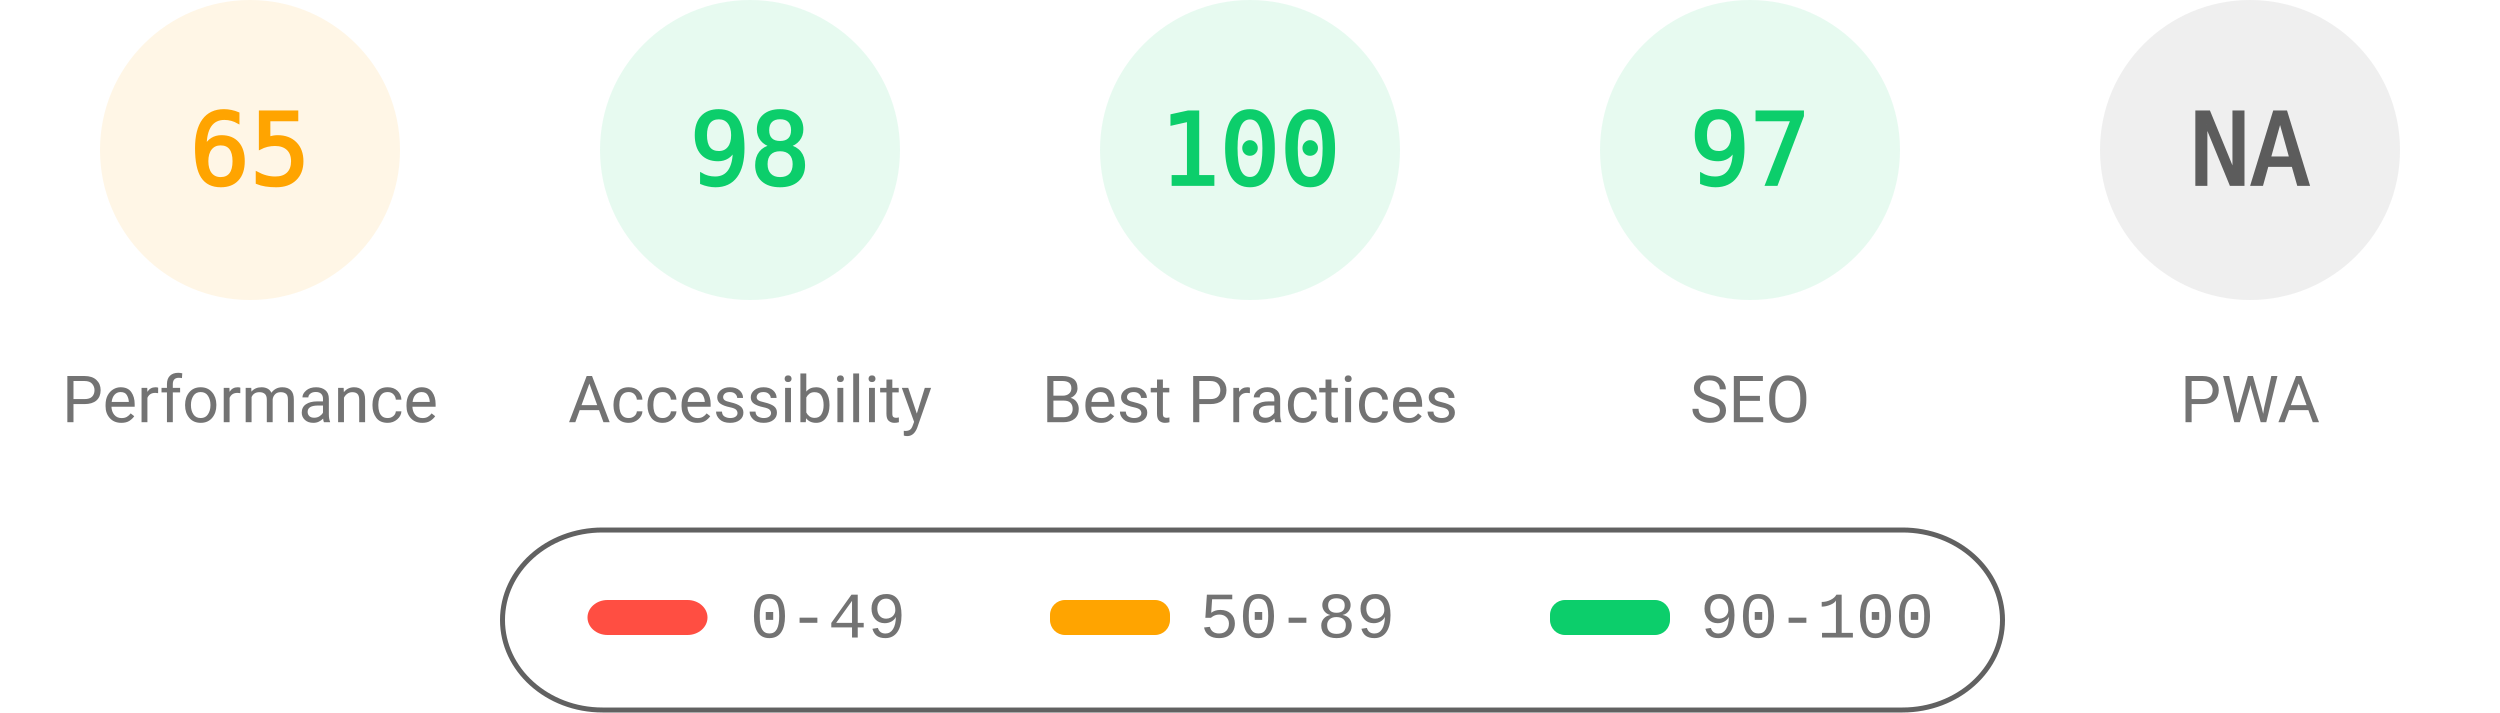
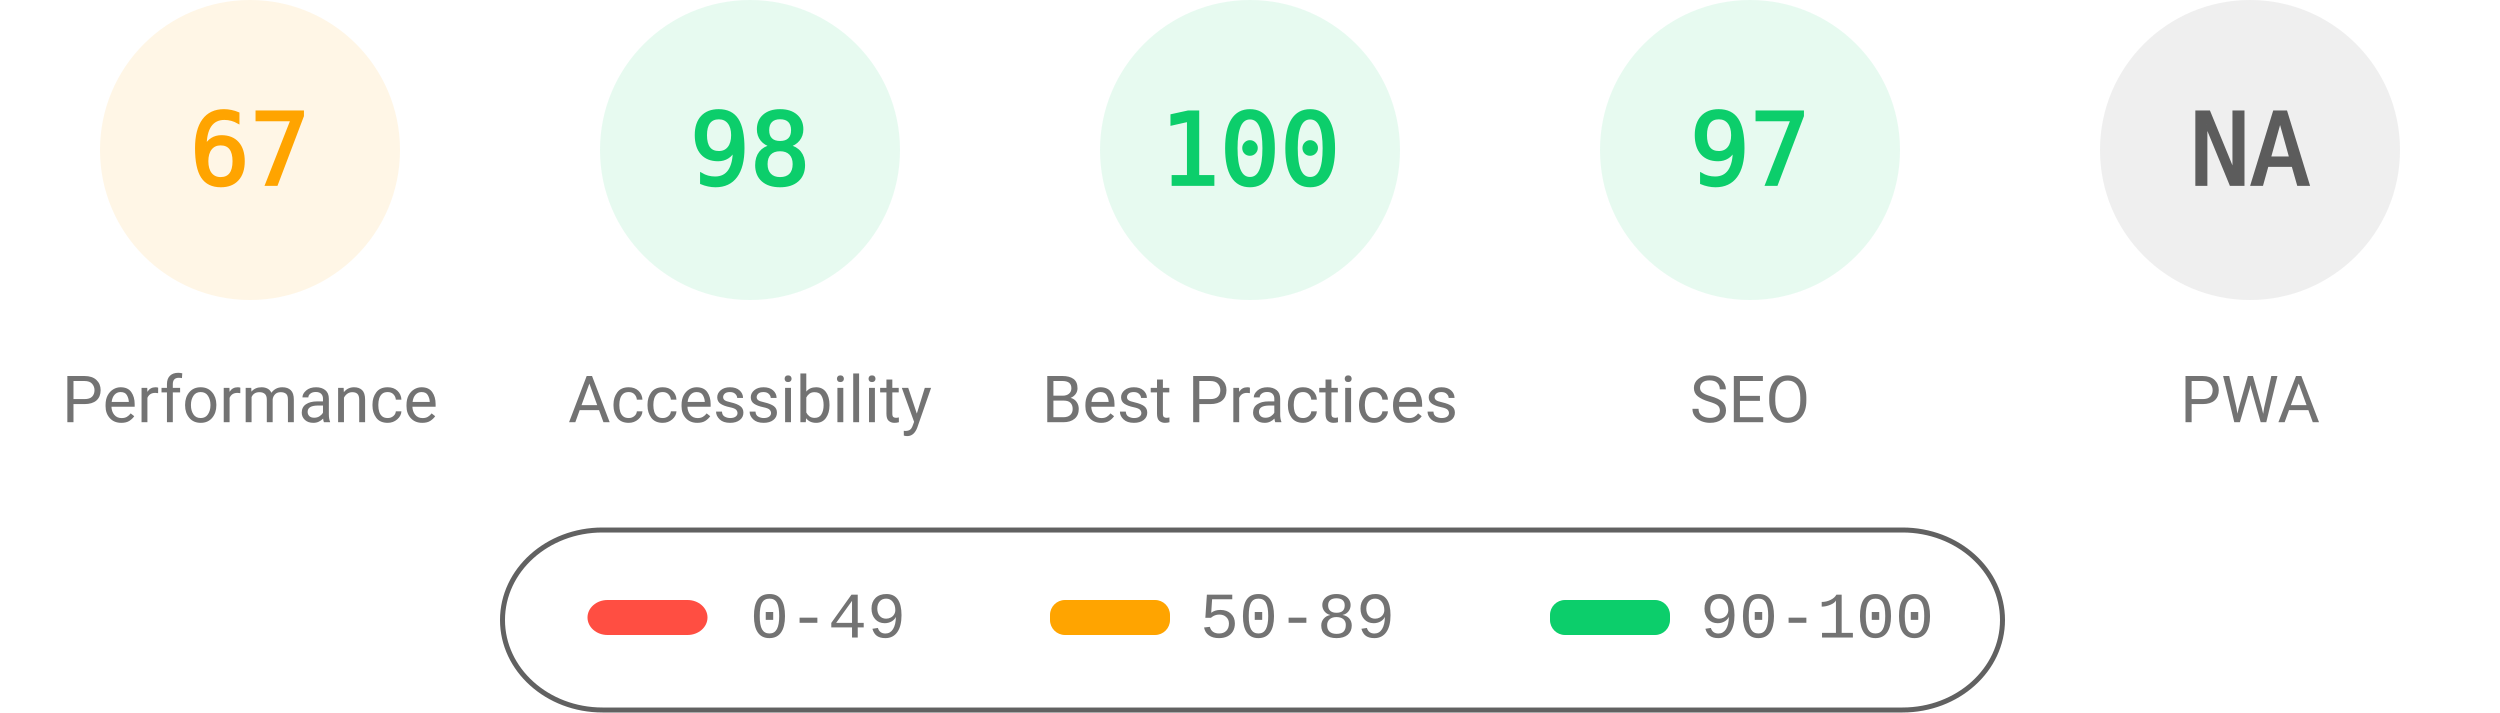
<svg xmlns="http://www.w3.org/2000/svg" fill="none" width="1000" height="285">
  <style>.gauge-base{opacity:.1}.gauge-arc{fill:none;animation-delay:250ms;stroke-linecap:round;transform:rotate(-90deg);transform-origin:100px 60px;animation:load-gauge 1s ease forwards}.guage-text{font-size:40px;font-family:monospace;text-align:center}.guage-red{color:#ff4e42;fill:#ff4e42;stroke:#ff4e42}.guage-orange{color:#ffa400;fill:#ffa400;stroke:#ffa400}.guage-green{color:#0cce6b;fill:#0cce6b;stroke:#0cce6b}.guage-undefined{color:#5c5c5c;fill:#5c5c5c;stroke:#5c5c5c}.guage-title{color:#737373;fill:#737373;stroke:none;font-size:26px;line-height:26px;font-family:Roboto,Halvetica,Arial,sans-serif}@keyframes load-gauge{from{stroke-dasharray:0 352.858}}</style>
  <svg class="guage-div guage-perf guage-orange" viewBox="0 0 200 200" width="200" height="200">
    <circle class="gauge-base" r="56" cx="100" cy="60" stroke-width="8" />
-     <circle class="gauge-arc guage-arc-1" r="56" cx="100" cy="60" stroke-width="8" style="stroke-dasharray:228.708,351.858" />
-     <text class="guage-text" x="100" y="60" alignment-baseline="central" dominant-baseline="central" text-anchor="middle">65</text>
+     <circle class="gauge-arc guage-arc-1" r="56" cx="100" cy="60" stroke-width="8" style="stroke-dasharray:235.745,351.858" />
+     <text class="guage-text" x="100" y="60" alignment-baseline="central" dominant-baseline="central" text-anchor="middle">67</text>
    <text class="guage-title" x="100" y="160" alignment-baseline="central" dominant-baseline="central" text-anchor="middle">Performance</text>
  </svg>
  <svg class="guage-div guage-acc guage-green" viewBox="0 0 200 200" width="200" height="200" x="200">
    <circle class="gauge-base" r="56" cx="100" cy="60" stroke-width="8" />
    <circle class="gauge-arc guage-arc-2" r="56" cx="100" cy="60" stroke-width="8" style="stroke-dasharray:344.821,351.858" />
    <text class="guage-text" x="100" y="60" alignment-baseline="central" dominant-baseline="central" text-anchor="middle">98</text>
    <text class="guage-title" x="100" y="160" alignment-baseline="central" dominant-baseline="central" text-anchor="middle">Accessibility</text>
  </svg>
  <svg class="guage-div guage-best guage-green" viewBox="0 0 200 200" width="200" height="200" x="400">
    <circle class="gauge-base" r="56" cx="100" cy="60" stroke-width="8" />
    <circle class="gauge-arc guage-arc-3" r="56" cx="100" cy="60" stroke-width="8" style="stroke-dasharray:351.858,351.858" />
    <text class="guage-text" x="100" y="60" alignment-baseline="central" dominant-baseline="central" text-anchor="middle">100</text>
    <text class="guage-title" x="100" y="160" alignment-baseline="central" dominant-baseline="central" text-anchor="middle">Best Practices</text>
  </svg>
  <svg class="guage-div guage-seo guage-green" viewBox="0 0 200 200" width="200" height="200" x="600">
    <circle class="gauge-base" r="56" cx="100" cy="60" stroke-width="8" />
    <circle class="gauge-arc guage-arc-4" r="56" cx="100" cy="60" stroke-width="8" style="stroke-dasharray:341.302,351.858" />
    <text class="guage-text" x="100" y="60" alignment-baseline="central" dominant-baseline="central" text-anchor="middle">97</text>
    <text class="guage-title" x="100" y="160" alignment-baseline="central" dominant-baseline="central" text-anchor="middle">SEO</text>
  </svg>
  <svg class="guage-div guage-pwa guage-undefined" viewBox="0 0 200 200" width="200" height="200" x="800">
    <circle class="gauge-base" r="56" cx="100" cy="60" stroke-width="8" />
    <circle class="gauge-arc guage-arc-4" r="56" cx="100" cy="60" stroke-width="8" style="stroke-dasharray:351.858,351.858" />
    <text class="guage-text" x="100" y="60" alignment-baseline="central" dominant-baseline="central" text-anchor="middle">NA</text>
    <text class="guage-title" x="100" y="160" alignment-baseline="central" dominant-baseline="central" text-anchor="middle">PWA</text>
  </svg>
  <svg width="604" height="76" x="200" y="210">
    <path fill="none" id="canvas_background" d="M-1-1h604v80H-1z" />
    <rect fill-opacity="0" stroke="#616161" stroke-width="2" rx="40" id="svg_2" height="72" width="600" y="2" x="1" fill="#000" />
    <rect stroke="#000" rx="8" id="svg_3" height="14" width="48" y="30" x="35" stroke-opacity="null" stroke-width="0" fill="#ff4e42" />
    <rect stroke="#000" rx="6" id="svg_4" height="14" width="48" y="30" x="220" stroke-opacity="null" stroke-width="0" fill="#ffa400" />
    <rect stroke="#000" rx="6" id="svg_5" height="14" width="48" y="30" x="420" stroke-opacity="null" stroke-width="0" fill="#0cce6b" />
    <text xml:space="preserve" text-anchor="start" font-family="'Courier New', Courier, monospace" font-size="26" id="svg_6" y="45" x="100" stroke-opacity="null" stroke-width="0" stroke="#000" fill="#737373">0-49</text>
    <text xml:space="preserve" text-anchor="start" font-family="'Courier New', Courier, monospace" font-size="26" id="svg_7" y="45" x="280" stroke-opacity="null" stroke-width="0" stroke="#000" fill="#737373">50-89</text>
    <text xml:space="preserve" text-anchor="start" font-family="'Courier New', Courier, monospace" font-size="26" id="svg_8" y="45" x="480" stroke-opacity="null" stroke-width="0" stroke="#000" fill="#737373">90-100</text>
  </svg>
</svg>
